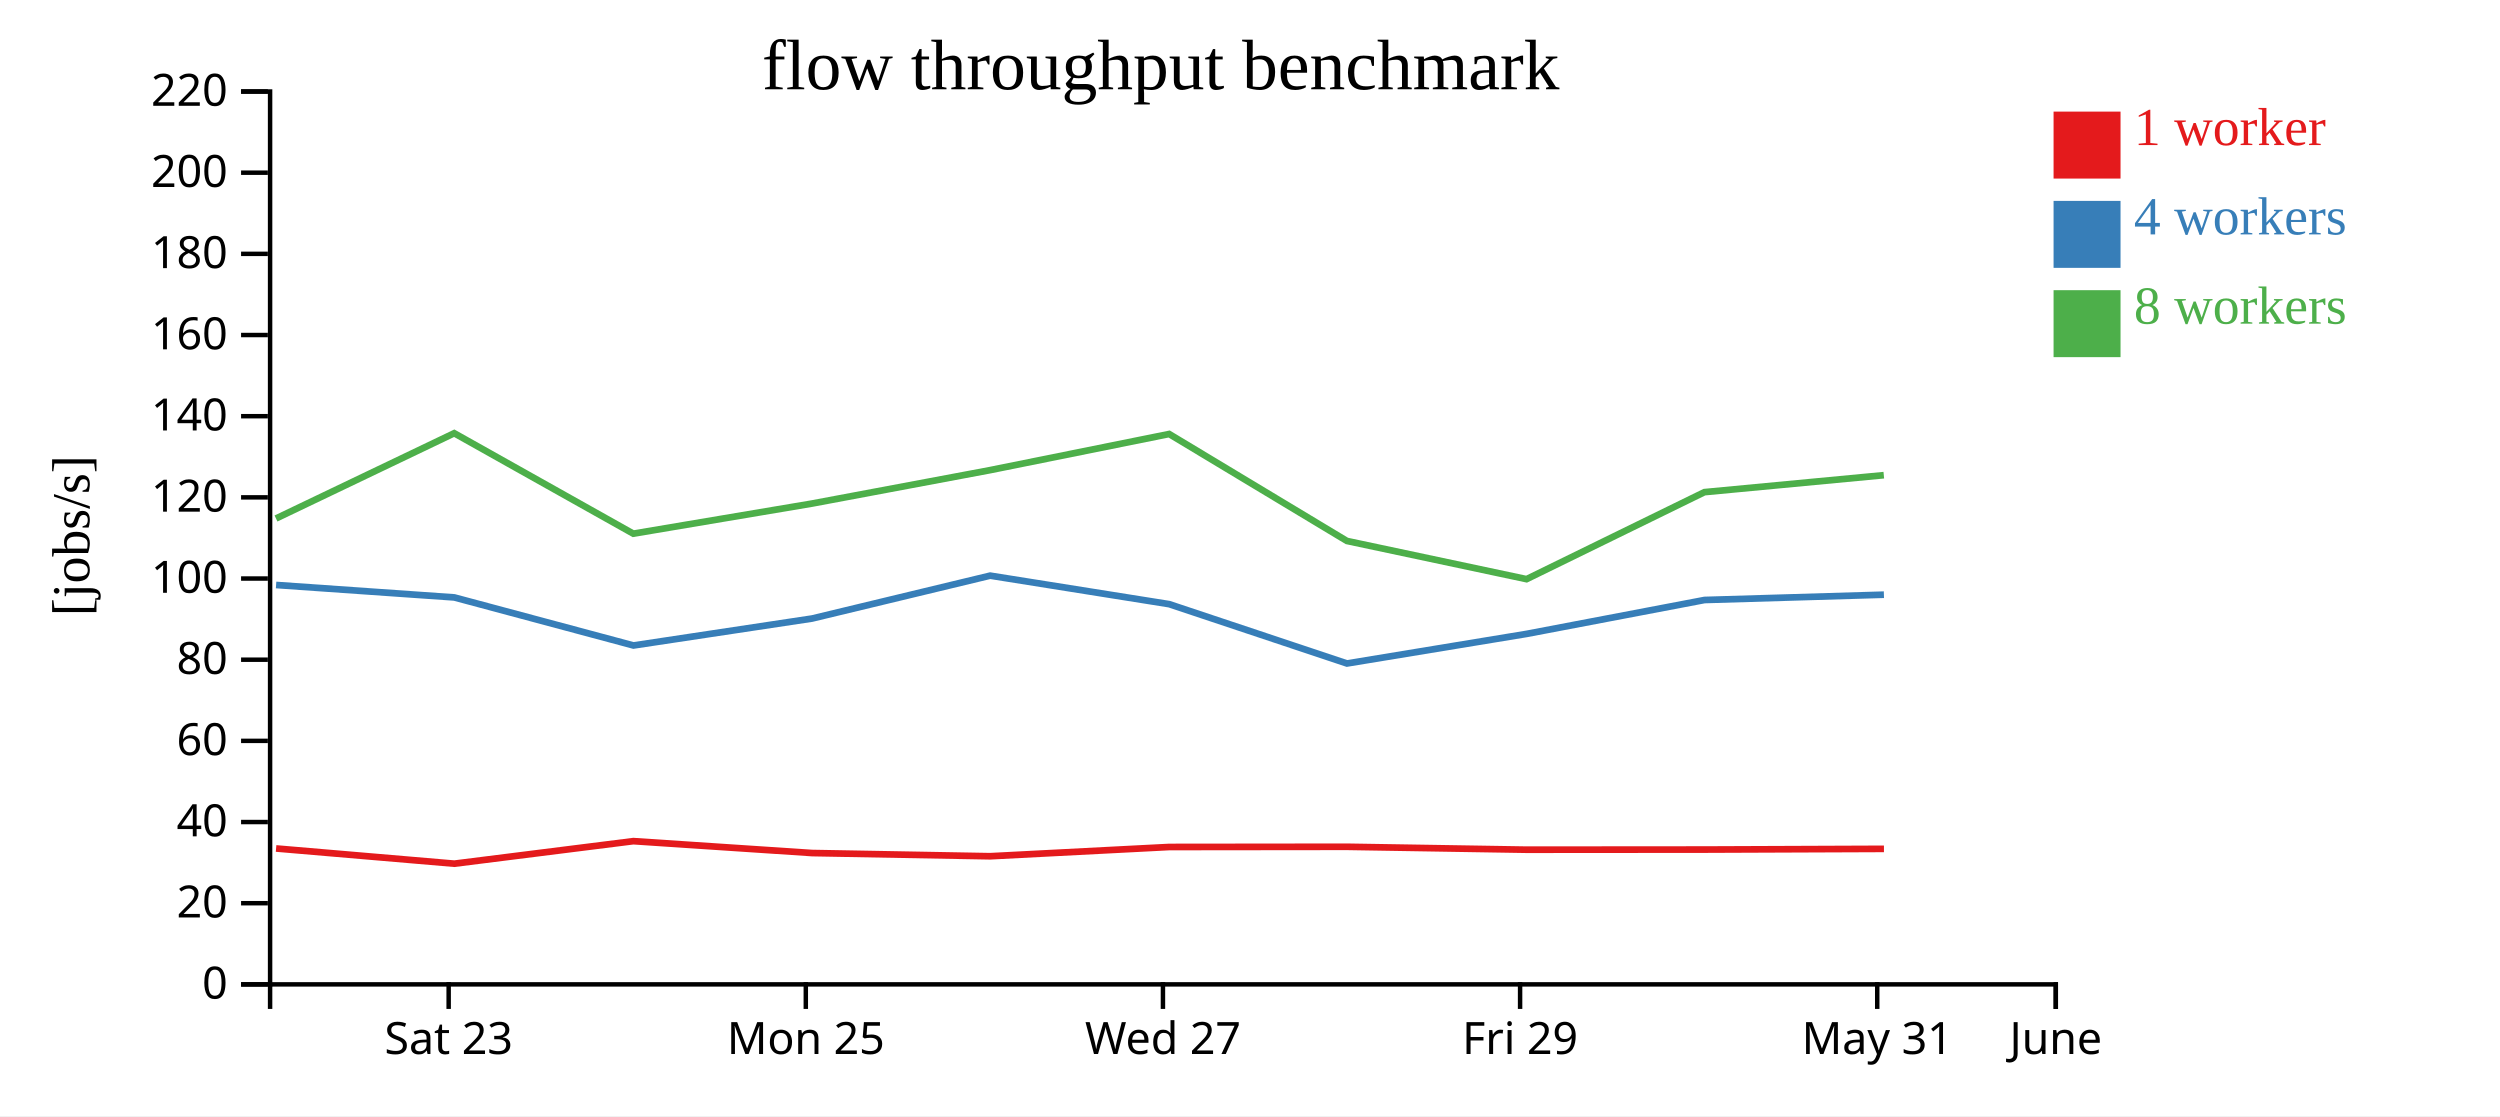
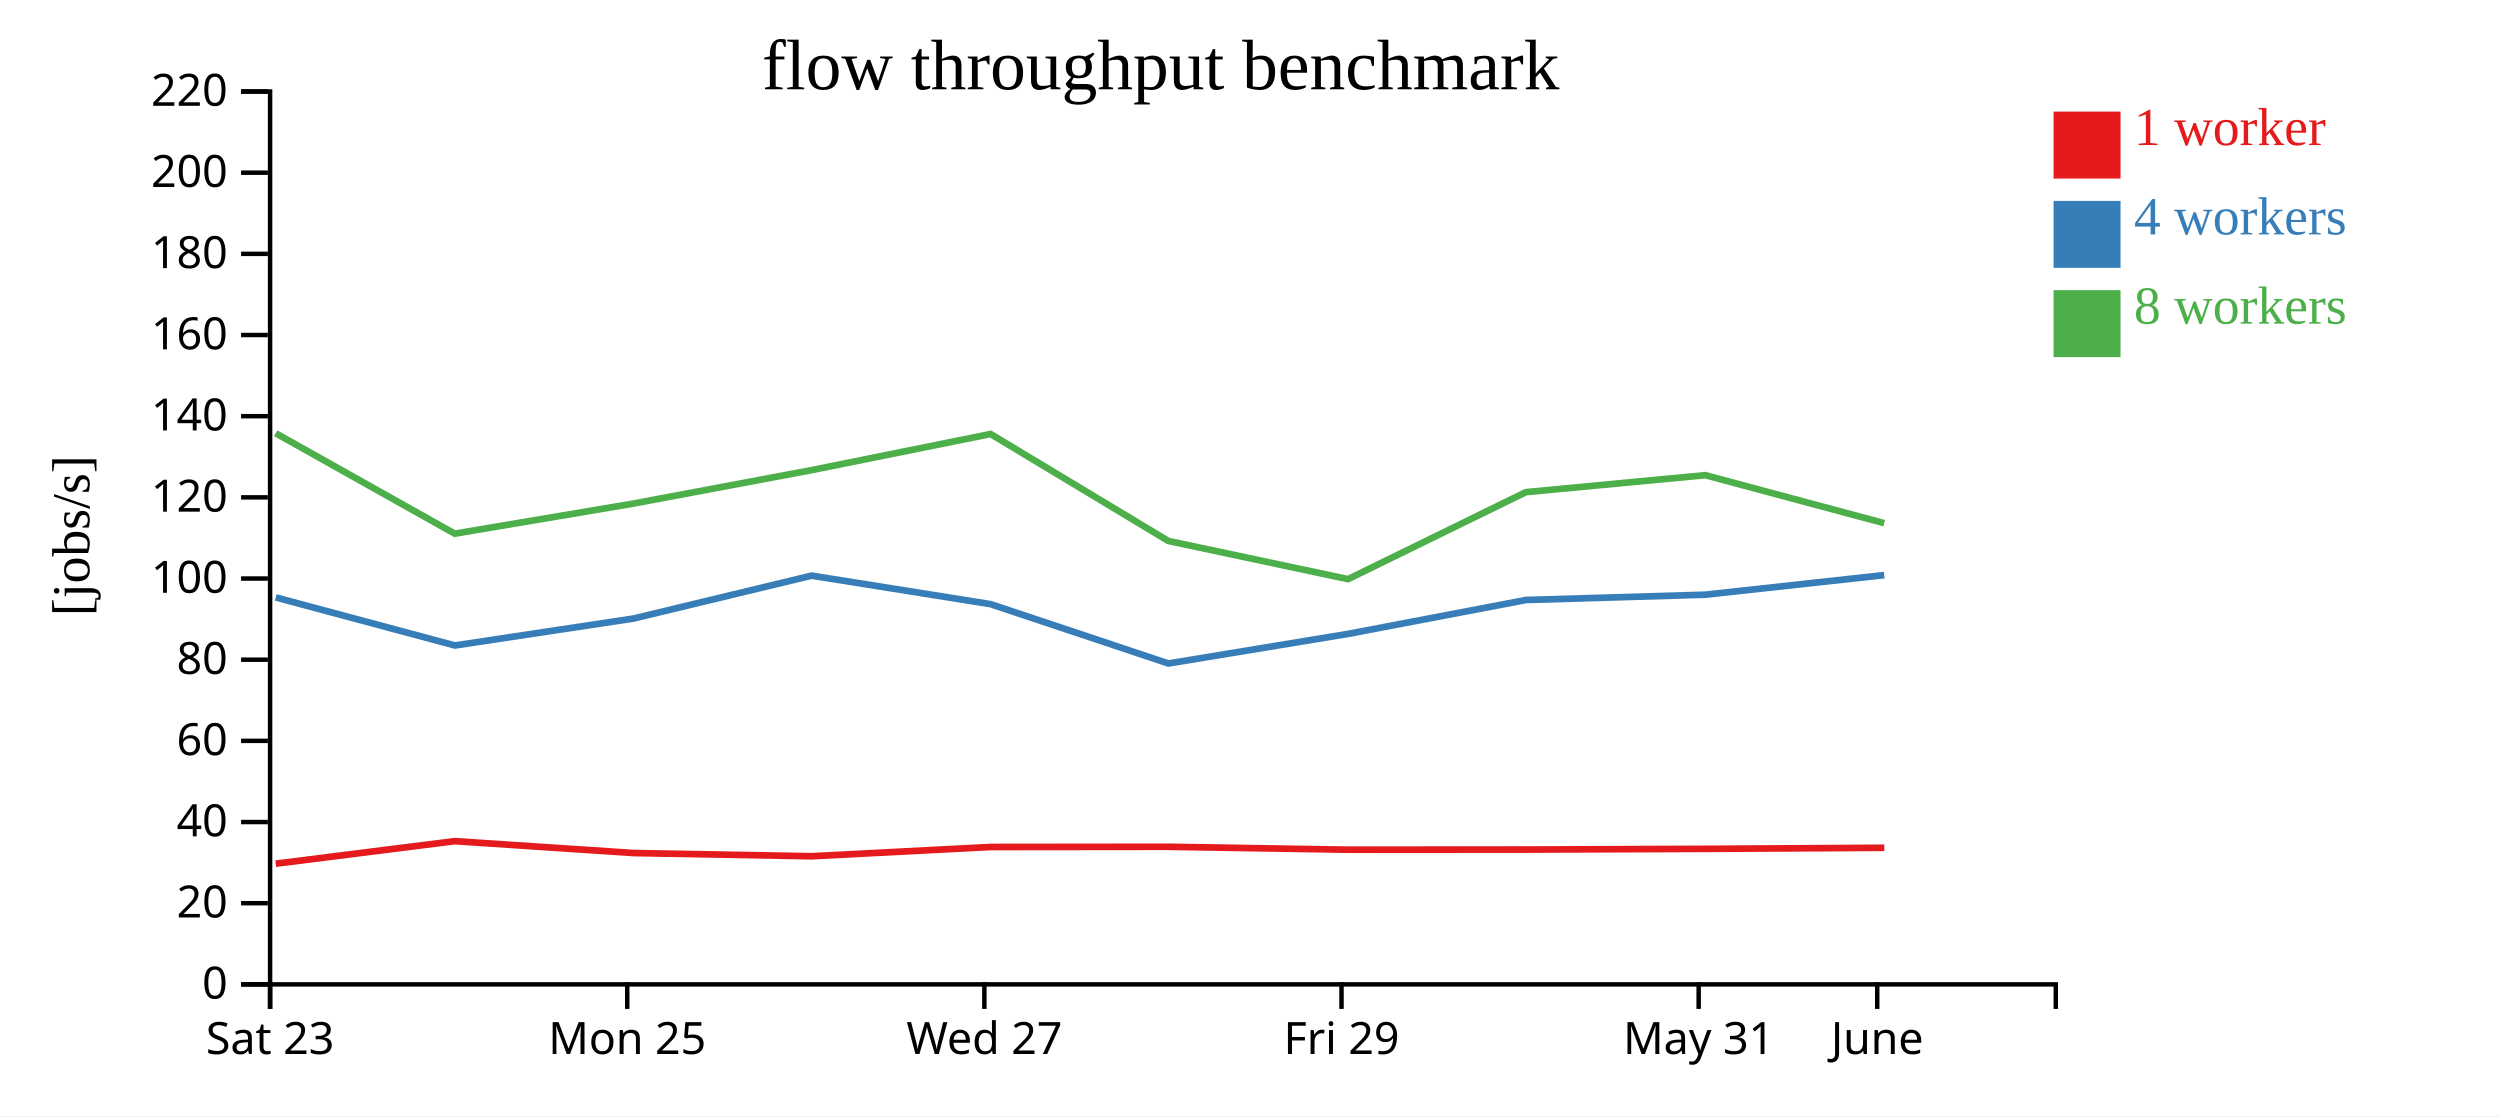
<svg xmlns="http://www.w3.org/2000/svg" width="560" height="250">
  <rect width="100%" height="100%" fill="white" />
  <g transform="translate(60,20)">
    <g transform="translate(0,200)" fill="none" font-size="10" font-family="sans-serif" text-anchor="middle">
      <path class="domain" stroke="currentColor" d="M0.5,6V0.5H400.5V6" />
-       <g class="tick" opacity="1" transform="translate(40.5,0)">
+       <g class="tick" opacity="1" transform="translate(0.5,0)">
        <line stroke="currentColor" y2="6" />
        <text fill="currentColor" y="9" dy="0.71em">Sat 23</text>
      </g>
-       <g class="tick" opacity="1" transform="translate(120.5,0)">
+       <g class="tick" opacity="1" transform="translate(80.5,0)">
        <line stroke="currentColor" y2="6" />
        <text fill="currentColor" y="9" dy="0.71em">Mon 25</text>
      </g>
-       <g class="tick" opacity="1" transform="translate(200.5,0)">
+       <g class="tick" opacity="1" transform="translate(160.5,0)">
        <line stroke="currentColor" y2="6" />
        <text fill="currentColor" y="9" dy="0.71em">Wed 27</text>
      </g>
-       <g class="tick" opacity="1" transform="translate(280.5,0)">
+       <g class="tick" opacity="1" transform="translate(240.5,0)">
        <line stroke="currentColor" y2="6" />
        <text fill="currentColor" y="9" dy="0.71em">Fri 29</text>
      </g>
-       <g class="tick" opacity="1" transform="translate(360.5,0)">
+       <g class="tick" opacity="1" transform="translate(320.5,0)">
        <line stroke="currentColor" y2="6" />
        <text fill="currentColor" y="9" dy="0.71em">May 31</text>
      </g>
-       <g class="tick" opacity="1" transform="translate(400.5,0)">
+       <g class="tick" opacity="1" transform="translate(360.5,0)">
        <line stroke="currentColor" y2="6" />
        <text fill="currentColor" y="9" dy="0.71em">June</text>
      </g>
    </g>
    <g fill="none" font-size="10" font-family="sans-serif" text-anchor="end">
      <path class="domain" stroke="currentColor" d="M-6,200.5H0.5V0.5H-6" />
      <g class="tick" opacity="1" transform="translate(0,200.5)">
        <line stroke="currentColor" x2="-6" />
        <text fill="currentColor" x="-9" dy="0.32em">0</text>
      </g>
      <g class="tick" opacity="1" transform="translate(0,182.3182)">
        <line stroke="currentColor" x2="-6" />
        <text fill="currentColor" x="-9" dy="0.32em">20</text>
      </g>
      <g class="tick" opacity="1" transform="translate(0,164.1364)">
        <line stroke="currentColor" x2="-6" />
        <text fill="currentColor" x="-9" dy="0.32em">40</text>
      </g>
      <g class="tick" opacity="1" transform="translate(0,145.9545)">
        <line stroke="currentColor" x2="-6" />
        <text fill="currentColor" x="-9" dy="0.32em">60</text>
      </g>
      <g class="tick" opacity="1" transform="translate(0,127.7727)">
        <line stroke="currentColor" x2="-6" />
        <text fill="currentColor" x="-9" dy="0.32em">80</text>
      </g>
      <g class="tick" opacity="1" transform="translate(0,109.5909)">
        <line stroke="currentColor" x2="-6" />
        <text fill="currentColor" x="-9" dy="0.32em">100</text>
      </g>
      <g class="tick" opacity="1" transform="translate(0,91.40909)">
        <line stroke="currentColor" x2="-6" />
        <text fill="currentColor" x="-9" dy="0.32em">120</text>
      </g>
      <g class="tick" opacity="1" transform="translate(0,73.22727)">
        <line stroke="currentColor" x2="-6" />
        <text fill="currentColor" x="-9" dy="0.32em">140</text>
      </g>
      <g class="tick" opacity="1" transform="translate(0,55.04545)">
        <line stroke="currentColor" x2="-6" />
        <text fill="currentColor" x="-9" dy="0.32em">160</text>
      </g>
      <g class="tick" opacity="1" transform="translate(0,36.86364)">
        <line stroke="currentColor" x2="-6" />
        <text fill="currentColor" x="-9" dy="0.32em">180</text>
      </g>
      <g class="tick" opacity="1" transform="translate(0,18.68182)">
        <line stroke="currentColor" x2="-6" />
        <text fill="currentColor" x="-9" dy="0.32em">200</text>
      </g>
      <g class="tick" opacity="1" transform="translate(0,0.5)">
        <line stroke="currentColor" x2="-6" />
        <text fill="currentColor" x="-9" dy="0.32em">220</text>
      </g>
    </g>
    <text text-anchor="middle" style="font-size: 12px" transform="rotate(-90)" y="-40" x="-100">[jobs/s]</text>
    <text text-anchor="middle" style="font-size: 16px" y="0" x="200">flow throughput benchmark</text>
-     <path class="line" fill="none" stroke="#e41a1c" stroke-width="1.5" d="M1.842,170.056L41.768,173.465L81.871,168.417L121.908,171.081L161.782,171.799L201.921,169.725L241.712,169.681L281.953,170.334L321.813,170.303L362.005,170.143" />
-     <path class="line" fill="none" stroke="#377eb8" stroke-width="1.5" d="M1.843,111.036L41.768,113.825L81.894,124.586L121.911,118.55L161.79,108.945L201.911,115.334L241.717,128.62L281.975,121.989L321.811,114.398L361.995,113.211" />
-     <path class="line" fill="none" stroke="#4daf4a" stroke-width="1.5" d="M1.823,96.143L41.745,77.039L81.856,99.541L121.889,92.796L161.773,85.312L201.89,77.216L241.696,101.171L281.943,109.729L321.787,90.242L361.972,86.439" />
+     <path class="line" fill="none" stroke="#e41a1c" stroke-width="1.5" d="M1.768,173.465L41.871,168.417L81.908,171.081L121.782,171.799L161.921,169.725L201.712,169.681L241.953,170.334L281.813,170.303L322.005,170.143L362.086,169.906" />
+     <path class="line" fill="none" stroke="#377eb8" stroke-width="1.5" d="M1.768,113.825L41.894,124.586L81.911,118.55L121.79,108.945L161.911,115.334L201.717,128.62L241.975,121.989L281.811,114.398L321.995,113.211L362.074,108.823" />
+     <path class="line" fill="none" stroke="#4daf4a" stroke-width="1.5" d="M1.745,77.039L41.856,99.541L81.889,92.796L121.773,85.312L161.89,77.216L201.696,101.171L241.943,109.729L281.787,90.242L321.972,86.439L362.055,97.193" />
    <rect class="dot" x="400" y="5" width="15" height="15" style="fill: #e41a1c;" />
    <rect class="dot" x="400" y="25" width="15" height="15" style="fill: #377eb8;" />
    <rect class="dot" x="400" y="45" width="15" height="15" style="fill: #4daf4a;" />
    <text class="label" x="418" y="12.5" style="fill: #e41a1c; alignment-baseline: middle;" text-anchor="left">1 worker</text>
    <text class="label" x="418" y="32.5" style="fill: #377eb8; alignment-baseline: middle;" text-anchor="left">4 workers</text>
    <text class="label" x="418" y="52.5" style="fill: #4daf4a; alignment-baseline: middle;" text-anchor="left">8 workers</text>
  </g>
</svg>
